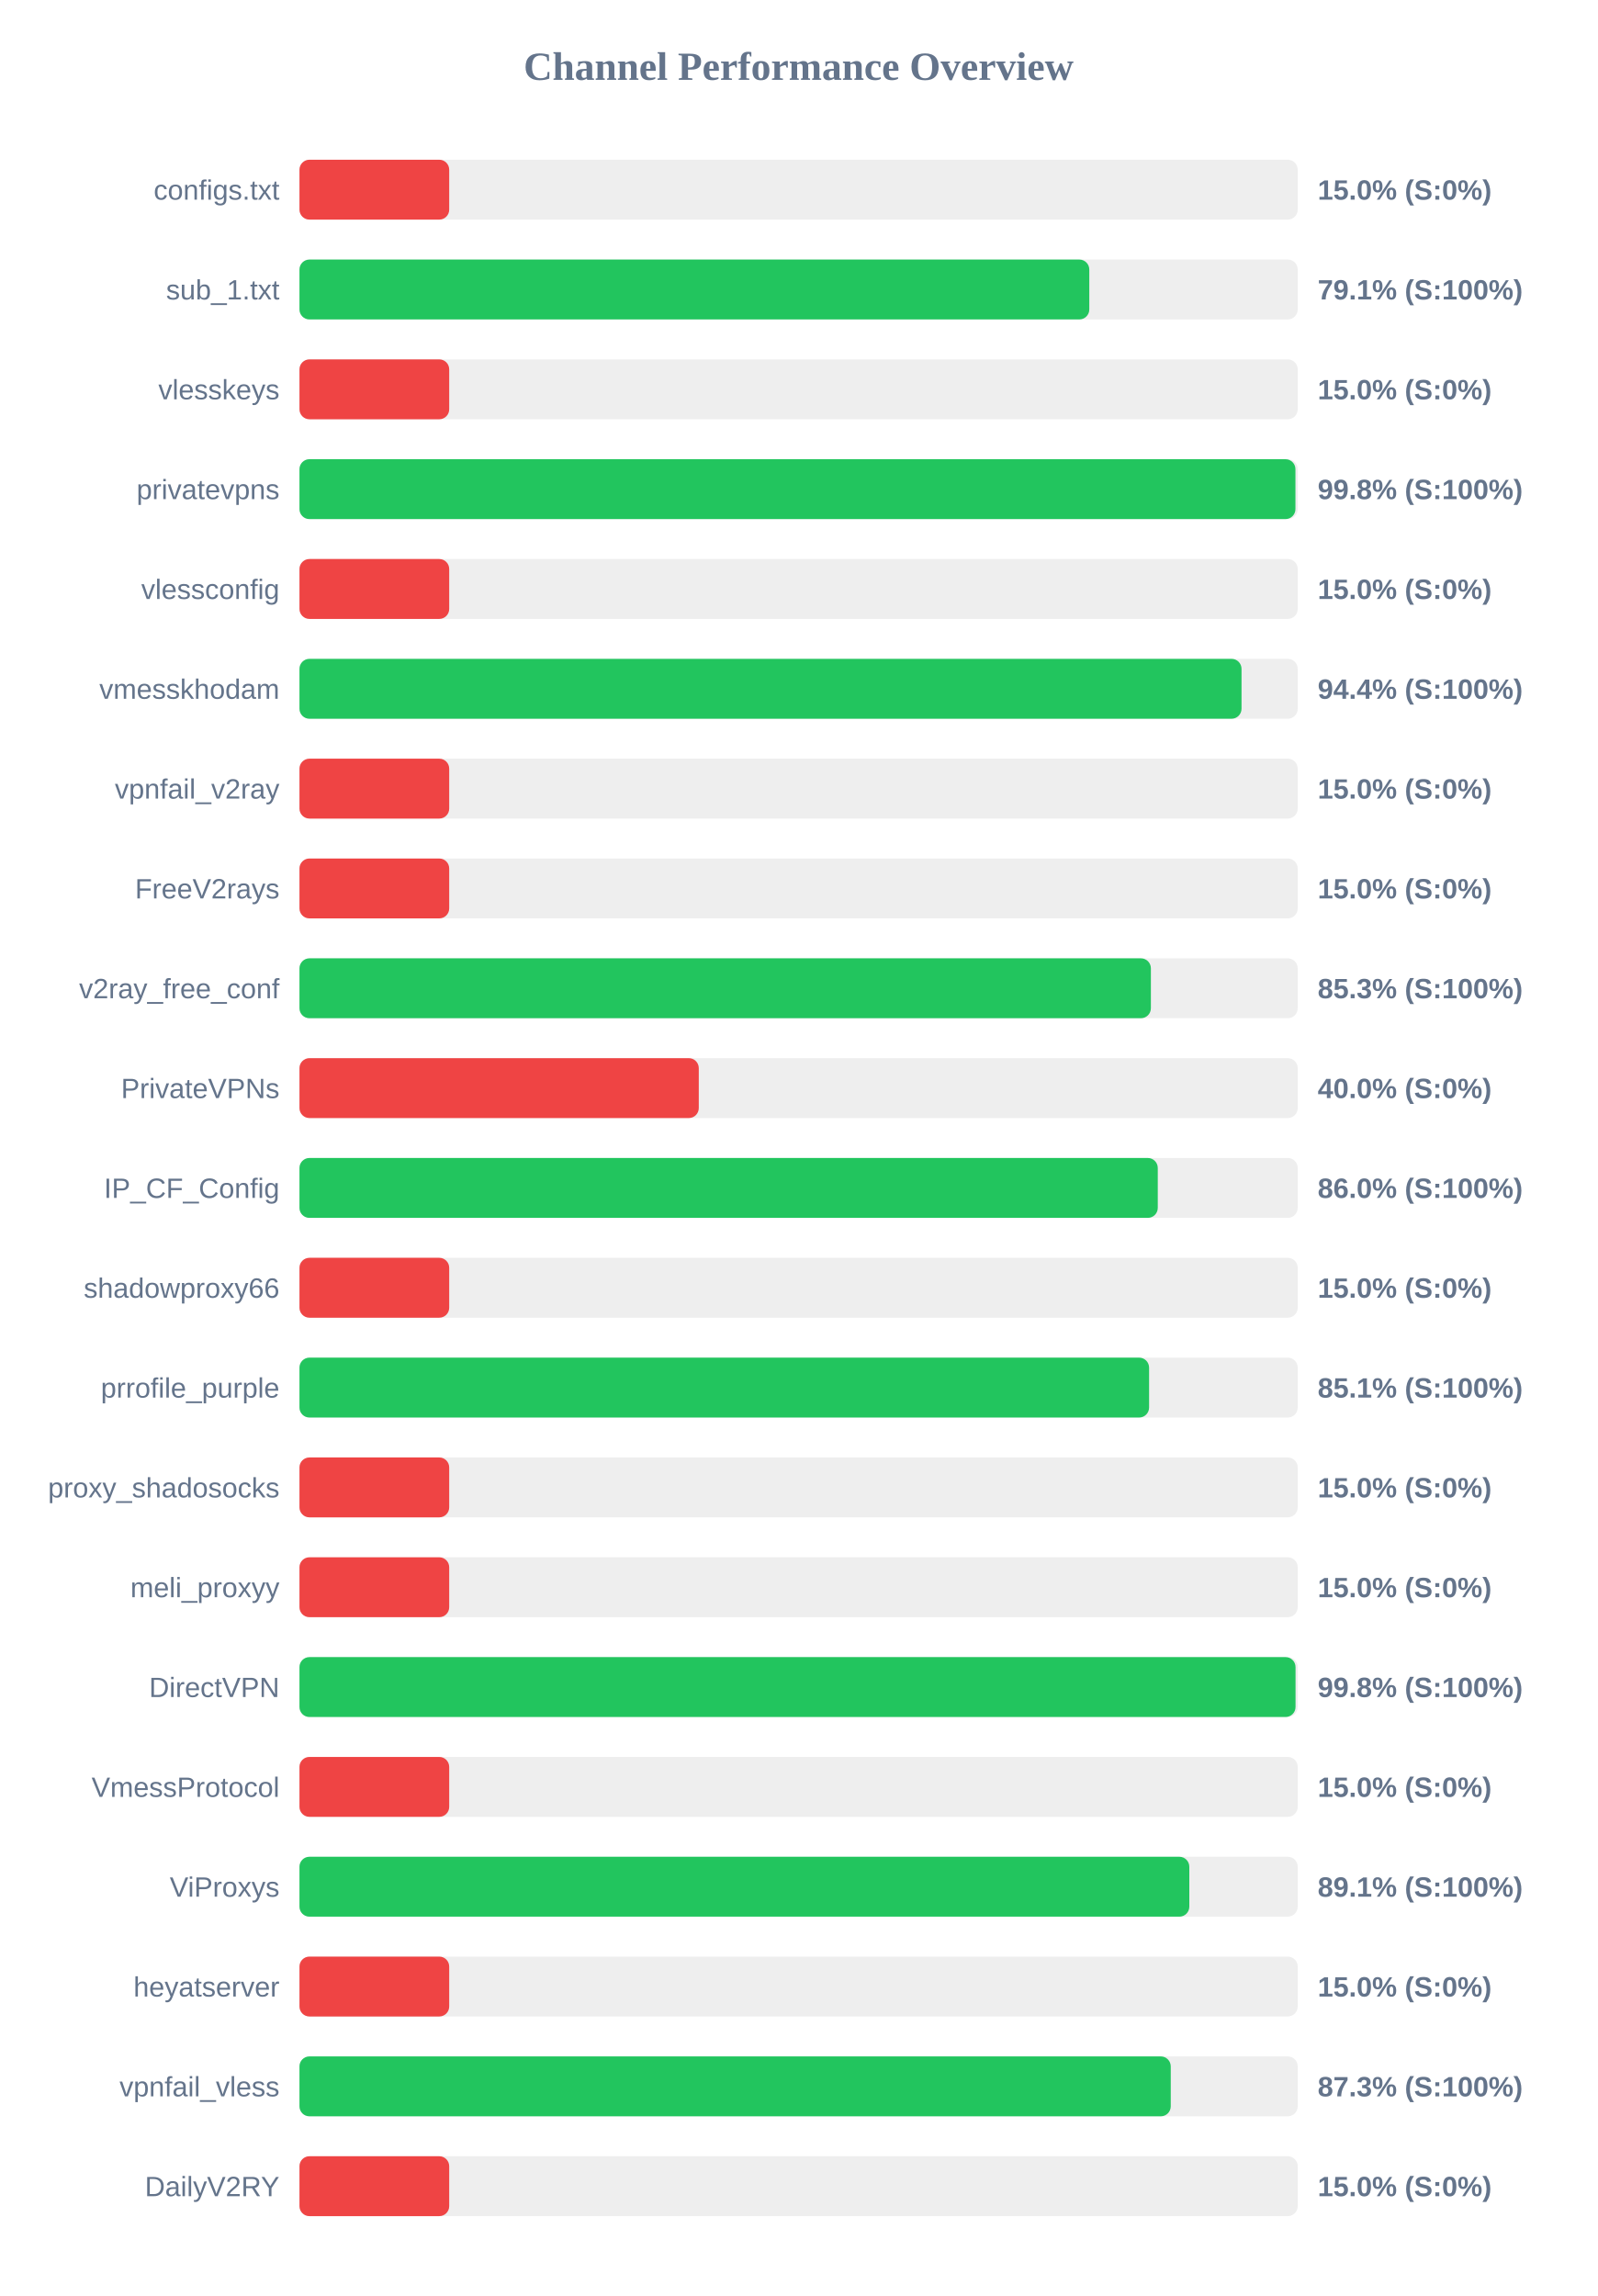
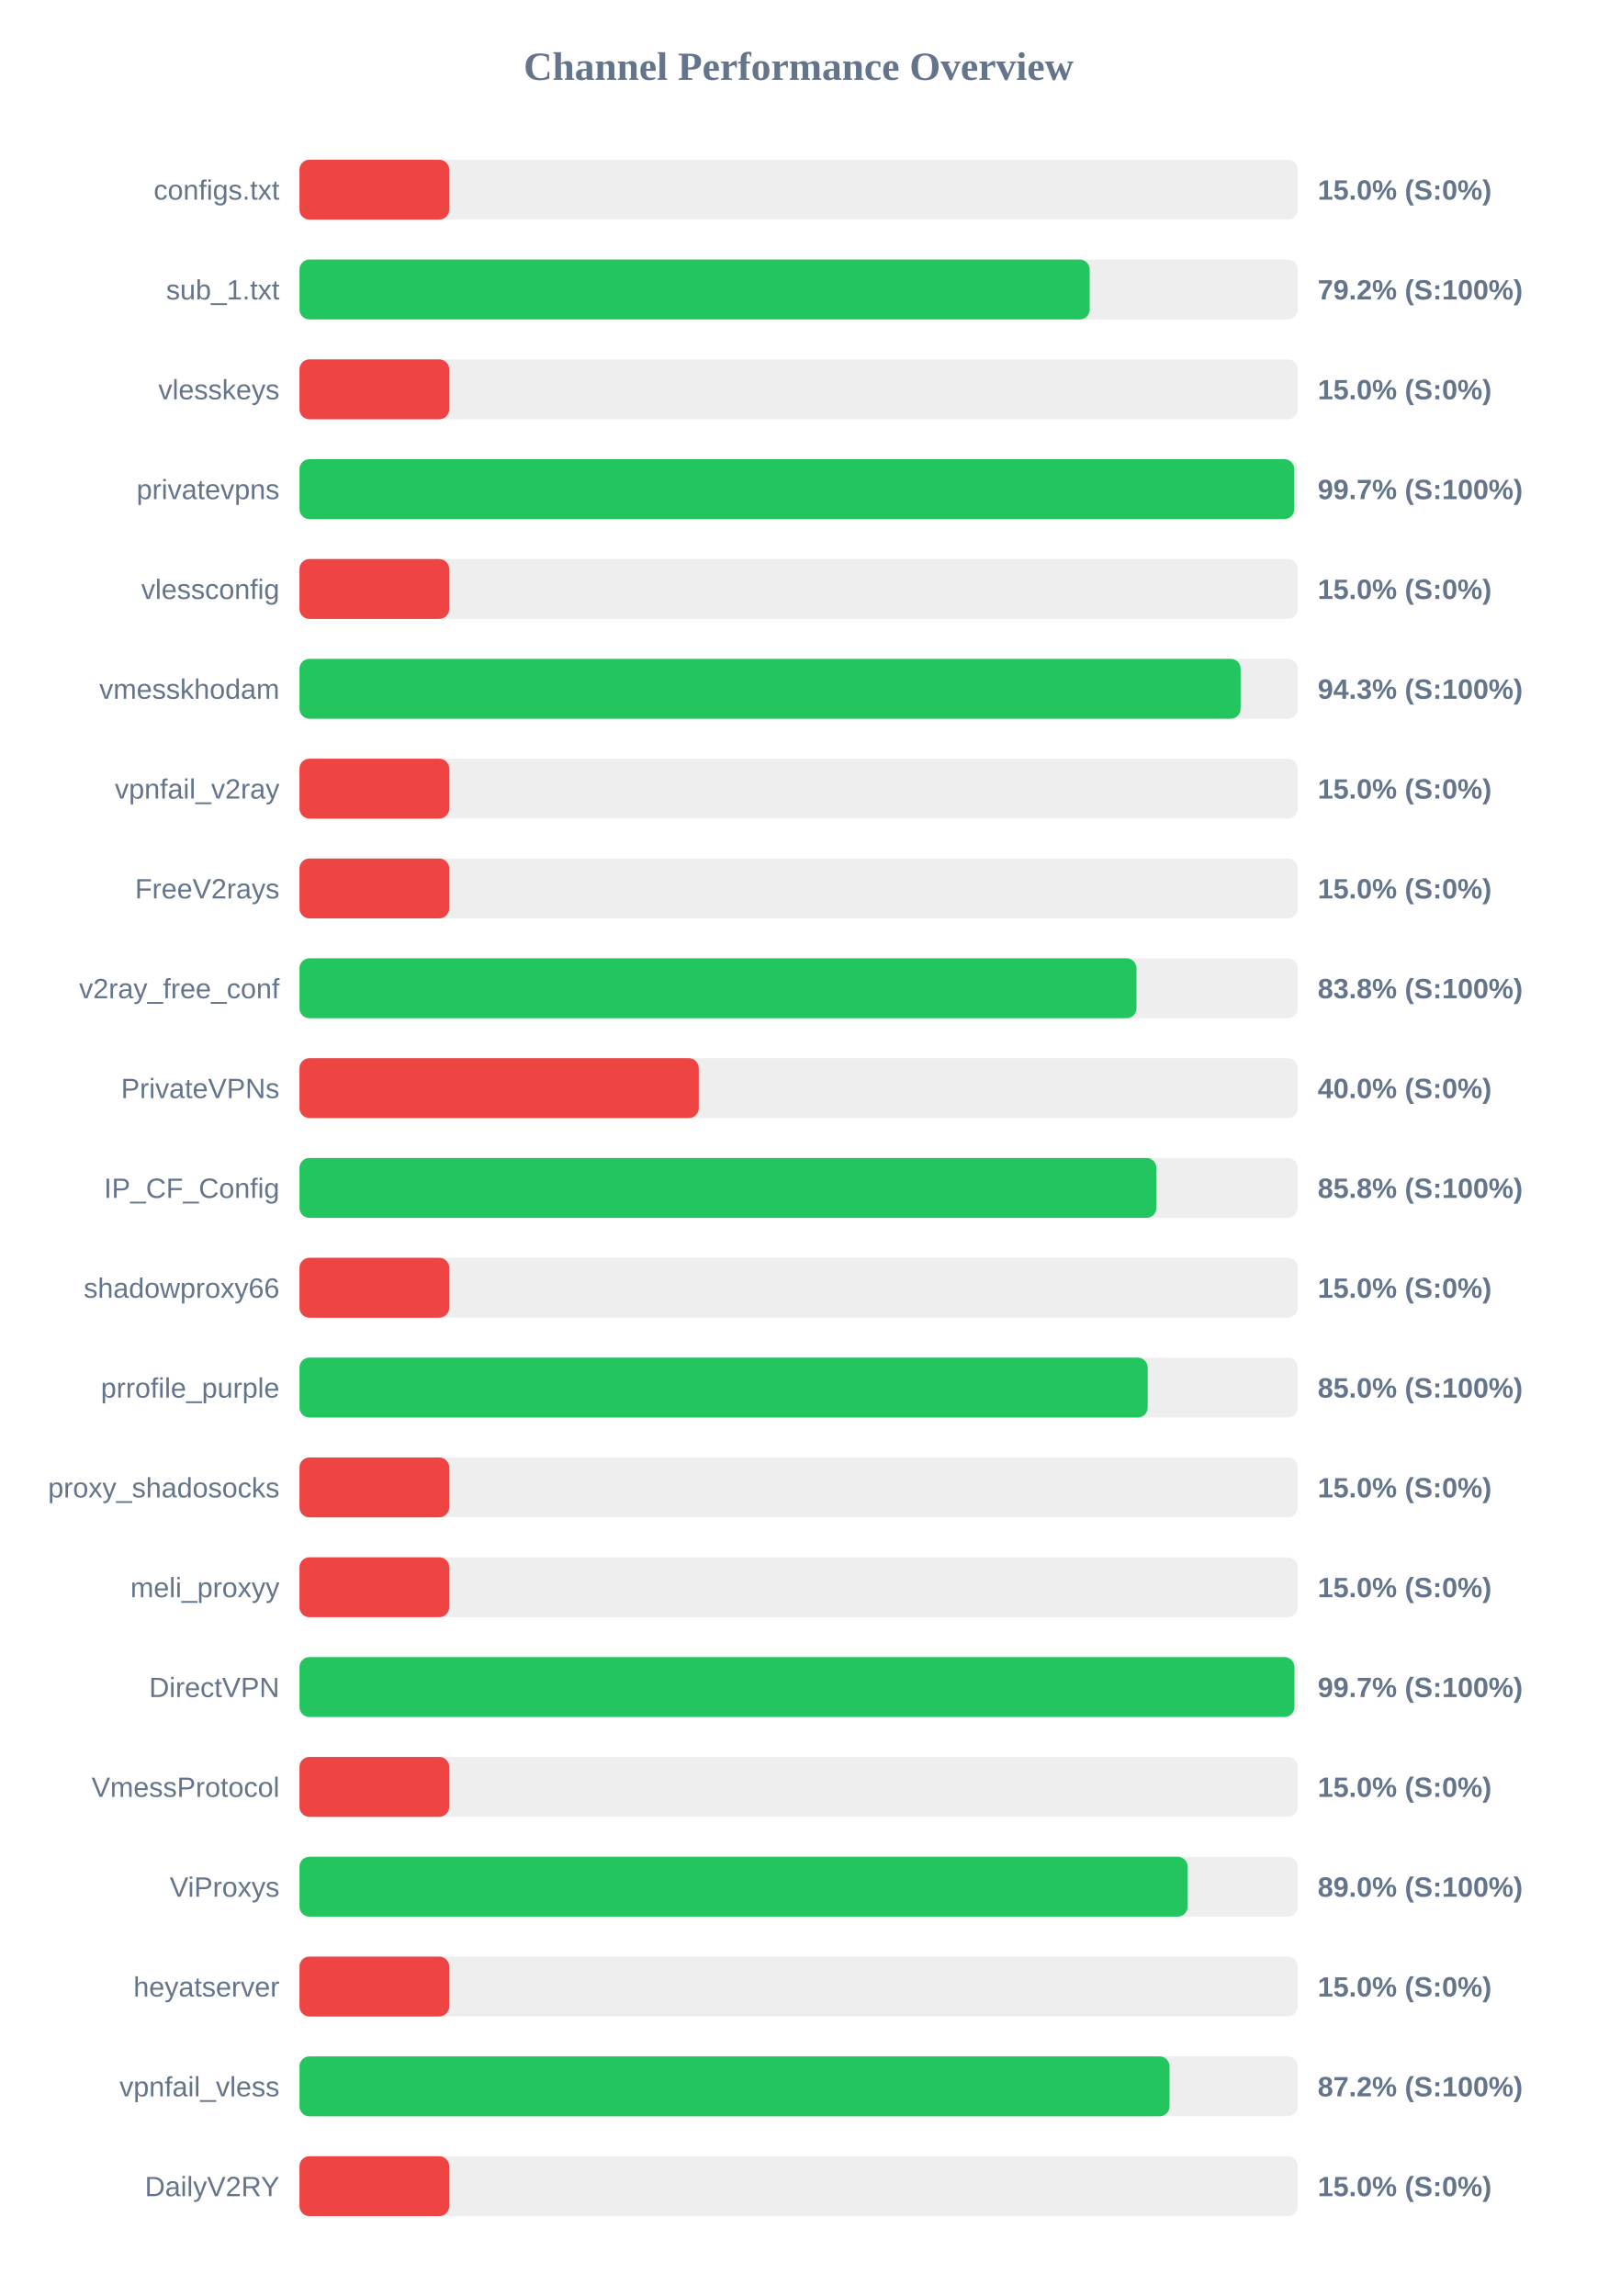
<svg xmlns="http://www.w3.org/2000/svg" width="800" height="1150" version="1.1">
  <style>
        .row { font: 14px Arial; fill: #64748b; }
        .score { font: bold 14px Arial; fill: #64748b; }
    </style>
  <text x="400" y="40" text-anchor="middle" font-size="20px" font-weight="bold" fill="#64748b">Channel Performance Overview</text>
  <rect x="150" y="80" width="500" height="30" fill="#eee" rx="5" />
  <rect x="150" y="80" width="75.0" height="30" fill="#ef4444" rx="5" />
  <text x="140" y="100" text-anchor="end" class="row">configs.txt</text>
  <text x="660" y="100" text-anchor="start" class="score">15.0% (S:0%)</text>
  <rect x="150" y="130" width="500" height="30" fill="#eee" rx="5" />
-   <rect x="150" y="130" width="395.6" height="30" fill="#22c55e" rx="5" />
+   <rect x="150" y="130" width="395.8" height="30" fill="#22c55e" rx="5" />
  <text x="140" y="150" text-anchor="end" class="row">sub_1.txt</text>
-   <text x="660" y="150" text-anchor="start" class="score">79.1% (S:100%)</text>
+   <text x="660" y="150" text-anchor="start" class="score">79.2% (S:100%)</text>
  <rect x="150" y="180" width="500" height="30" fill="#eee" rx="5" />
  <rect x="150" y="180" width="75.0" height="30" fill="#ef4444" rx="5" />
  <text x="140" y="200" text-anchor="end" class="row">vlesskeys</text>
  <text x="660" y="200" text-anchor="start" class="score">15.0% (S:0%)</text>
  <rect x="150" y="230" width="500" height="30" fill="#eee" rx="5" />
-   <rect x="150" y="230" width="498.85" height="30" fill="#22c55e" rx="5" />
+   <rect x="150" y="230" width="498.25" height="30" fill="#22c55e" rx="5" />
  <text x="140" y="250" text-anchor="end" class="row">privatevpns</text>
-   <text x="660" y="250" text-anchor="start" class="score">99.8% (S:100%)</text>
+   <text x="660" y="250" text-anchor="start" class="score">99.7% (S:100%)</text>
  <rect x="150" y="280" width="500" height="30" fill="#eee" rx="5" />
  <rect x="150" y="280" width="75.0" height="30" fill="#ef4444" rx="5" />
  <text x="140" y="300" text-anchor="end" class="row">vlessconfig</text>
  <text x="660" y="300" text-anchor="start" class="score">15.0% (S:0%)</text>
  <rect x="150" y="330" width="500" height="30" fill="#eee" rx="5" />
-   <rect x="150" y="330" width="471.85" height="30" fill="#22c55e" rx="5" />
+   <rect x="150" y="330" width="471.4" height="30" fill="#22c55e" rx="5" />
  <text x="140" y="350" text-anchor="end" class="row">vmesskhodam</text>
-   <text x="660" y="350" text-anchor="start" class="score">94.4% (S:100%)</text>
+   <text x="660" y="350" text-anchor="start" class="score">94.3% (S:100%)</text>
  <rect x="150" y="380" width="500" height="30" fill="#eee" rx="5" />
  <rect x="150" y="380" width="75.0" height="30" fill="#ef4444" rx="5" />
  <text x="140" y="400" text-anchor="end" class="row">vpnfail_v2ray</text>
  <text x="660" y="400" text-anchor="start" class="score">15.0% (S:0%)</text>
  <rect x="150" y="430" width="500" height="30" fill="#eee" rx="5" />
  <rect x="150" y="430" width="75.0" height="30" fill="#ef4444" rx="5" />
  <text x="140" y="450" text-anchor="end" class="row">FreeV2rays</text>
  <text x="660" y="450" text-anchor="start" class="score">15.0% (S:0%)</text>
  <rect x="150" y="480" width="500" height="30" fill="#eee" rx="5" />
-   <rect x="150" y="480" width="426.45" height="30" fill="#22c55e" rx="5" />
+   <rect x="150" y="480" width="419.25" height="30" fill="#22c55e" rx="5" />
  <text x="140" y="500" text-anchor="end" class="row">v2ray_free_conf</text>
-   <text x="660" y="500" text-anchor="start" class="score">85.3% (S:100%)</text>
+   <text x="660" y="500" text-anchor="start" class="score">83.8% (S:100%)</text>
  <rect x="150" y="530" width="500" height="30" fill="#eee" rx="5" />
  <rect x="150" y="530" width="200.0" height="30" fill="#ef4444" rx="5" />
  <text x="140" y="550" text-anchor="end" class="row">PrivateVPNs</text>
  <text x="660" y="550" text-anchor="start" class="score">40.0% (S:0%)</text>
  <rect x="150" y="580" width="500" height="30" fill="#eee" rx="5" />
-   <rect x="150" y="580" width="429.9" height="30" fill="#22c55e" rx="5" />
+   <rect x="150" y="580" width="429.2" height="30" fill="#22c55e" rx="5" />
  <text x="140" y="600" text-anchor="end" class="row">IP_CF_Config</text>
-   <text x="660" y="600" text-anchor="start" class="score">86.0% (S:100%)</text>
+   <text x="660" y="600" text-anchor="start" class="score">85.8% (S:100%)</text>
  <rect x="150" y="630" width="500" height="30" fill="#eee" rx="5" />
  <rect x="150" y="630" width="75.0" height="30" fill="#ef4444" rx="5" />
  <text x="140" y="650" text-anchor="end" class="row">shadowproxy66</text>
  <text x="660" y="650" text-anchor="start" class="score">15.0% (S:0%)</text>
  <rect x="150" y="680" width="500" height="30" fill="#eee" rx="5" />
-   <rect x="150" y="680" width="425.55" height="30" fill="#22c55e" rx="5" />
+   <rect x="150" y="680" width="424.85" height="30" fill="#22c55e" rx="5" />
  <text x="140" y="700" text-anchor="end" class="row">prrofile_purple</text>
-   <text x="660" y="700" text-anchor="start" class="score">85.1% (S:100%)</text>
+   <text x="660" y="700" text-anchor="start" class="score">85.0% (S:100%)</text>
  <rect x="150" y="730" width="500" height="30" fill="#eee" rx="5" />
  <rect x="150" y="730" width="75.0" height="30" fill="#ef4444" rx="5" />
  <text x="140" y="750" text-anchor="end" class="row">proxy_shadosocks</text>
  <text x="660" y="750" text-anchor="start" class="score">15.0% (S:0%)</text>
  <rect x="150" y="780" width="500" height="30" fill="#eee" rx="5" />
  <rect x="150" y="780" width="75.0" height="30" fill="#ef4444" rx="5" />
  <text x="140" y="800" text-anchor="end" class="row">meli_proxyy</text>
  <text x="660" y="800" text-anchor="start" class="score">15.0% (S:0%)</text>
  <rect x="150" y="830" width="500" height="30" fill="#eee" rx="5" />
-   <rect x="150" y="830" width="498.9" height="30" fill="#22c55e" rx="5" />
+   <rect x="150" y="830" width="498.35" height="30" fill="#22c55e" rx="5" />
  <text x="140" y="850" text-anchor="end" class="row">DirectVPN</text>
-   <text x="660" y="850" text-anchor="start" class="score">99.8% (S:100%)</text>
+   <text x="660" y="850" text-anchor="start" class="score">99.7% (S:100%)</text>
  <rect x="150" y="880" width="500" height="30" fill="#eee" rx="5" />
  <rect x="150" y="880" width="75.0" height="30" fill="#ef4444" rx="5" />
  <text x="140" y="900" text-anchor="end" class="row">VmessProtocol</text>
  <text x="660" y="900" text-anchor="start" class="score">15.0% (S:0%)</text>
  <rect x="150" y="930" width="500" height="30" fill="#eee" rx="5" />
-   <rect x="150" y="930" width="445.7" height="30" fill="#22c55e" rx="5" />
+   <rect x="150" y="930" width="444.85" height="30" fill="#22c55e" rx="5" />
  <text x="140" y="950" text-anchor="end" class="row">ViProxys</text>
-   <text x="660" y="950" text-anchor="start" class="score">89.1% (S:100%)</text>
+   <text x="660" y="950" text-anchor="start" class="score">89.0% (S:100%)</text>
  <rect x="150" y="980" width="500" height="30" fill="#eee" rx="5" />
  <rect x="150" y="980" width="75.0" height="30" fill="#ef4444" rx="5" />
  <text x="140" y="1000" text-anchor="end" class="row">heyatserver</text>
  <text x="660" y="1000" text-anchor="start" class="score">15.0% (S:0%)</text>
  <rect x="150" y="1030" width="500" height="30" fill="#eee" rx="5" />
-   <rect x="150" y="1030" width="436.4" height="30" fill="#22c55e" rx="5" />
+   <rect x="150" y="1030" width="435.8" height="30" fill="#22c55e" rx="5" />
  <text x="140" y="1050" text-anchor="end" class="row">vpnfail_vless</text>
-   <text x="660" y="1050" text-anchor="start" class="score">87.3% (S:100%)</text>
+   <text x="660" y="1050" text-anchor="start" class="score">87.2% (S:100%)</text>
  <rect x="150" y="1080" width="500" height="30" fill="#eee" rx="5" />
  <rect x="150" y="1080" width="75.0" height="30" fill="#ef4444" rx="5" />
  <text x="140" y="1100" text-anchor="end" class="row">DailyV2RY</text>
  <text x="660" y="1100" text-anchor="start" class="score">15.0% (S:0%)</text>
</svg>
